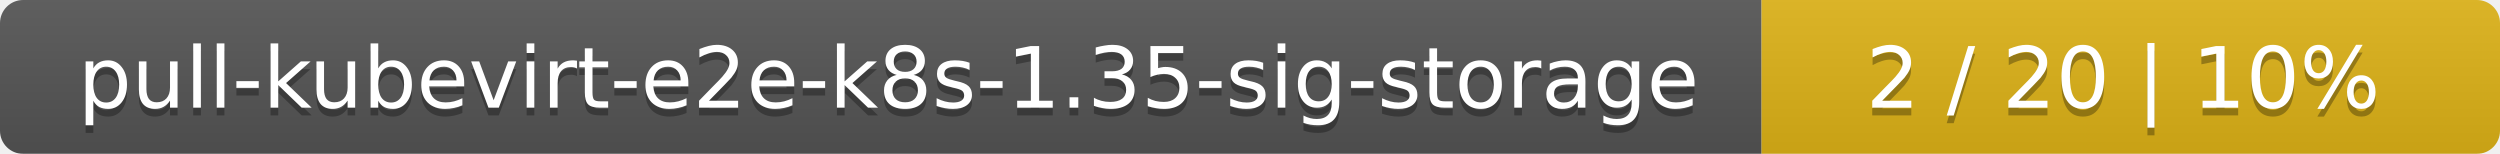
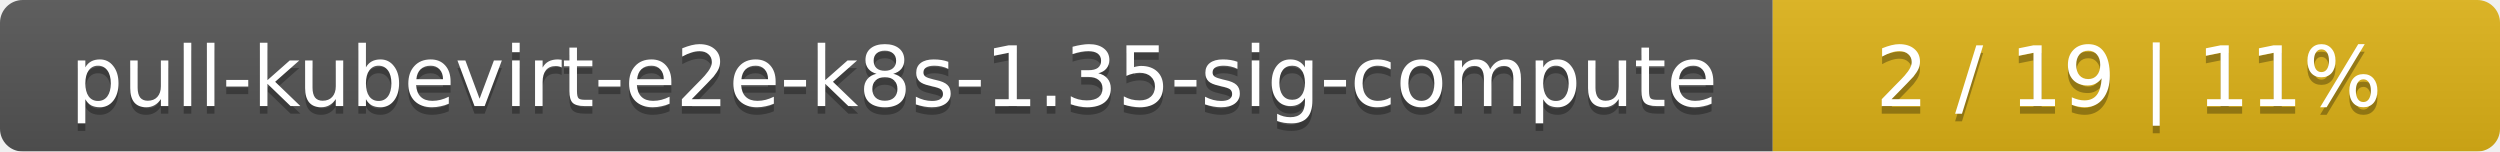
- <svg xmlns="http://www.w3.org/2000/svg" width="325" height="20">
+ <svg xmlns="http://www.w3.org/2000/svg" width="330" height="20">
  <linearGradient id="smooth" x2="0" y2="100%">
    <stop offset="0" stop-color="#bbb" stop-opacity=".1" />
    <stop offset="1" stop-opacity=".1" />
  </linearGradient>
  <mask id="round">
-     <rect width="325" height="20" rx="3" fill="#fff" />
+     <rect width="330" height="20" rx="3" fill="#fff" />
  </mask>
  <g mask="url(#round)">
-     <rect width="229" height="20" fill="#555" />
-     <rect x="229" width="96" height="20" fill="#dfb317" />
-     <rect width="325" height="20" fill="url(#smooth)" />
+     <rect width="234" height="20" fill="#555" />
+     <rect x="234" width="96" height="20" fill="#dfb317" />
+     <rect width="330" height="20" fill="url(#smooth)" />
  </g>
  <g fill="#fff" text-anchor="middle" font-family="DejaVu Sans,Verdana,Geneva,sans-serif" font-size="11">
-     <text x="115.5" y="15" fill="#010101" fill-opacity=".3">pull-kubevirt-e2e-k8s-1.35-sig-storage</text>
-     <text x="115.5" y="14">pull-kubevirt-e2e-k8s-1.35-sig-storage</text>
-     <text x="276" y="15" fill="#010101" fill-opacity=".3">2 / 20    |    10%</text>
-     <text x="276" y="14">2 / 20    |    10%</text>
+     <text x="118" y="15" fill="#010101" fill-opacity=".3">pull-kubevirt-e2e-k8s-1.35-sig-compute</text>
+     <text x="118" y="14">pull-kubevirt-e2e-k8s-1.35-sig-compute</text>
+     <text x="281" y="15" fill="#010101" fill-opacity=".3">2 / 19    |    11%</text>
+     <text x="281" y="14">2 / 19    |    11%</text>
  </g>
</svg>
